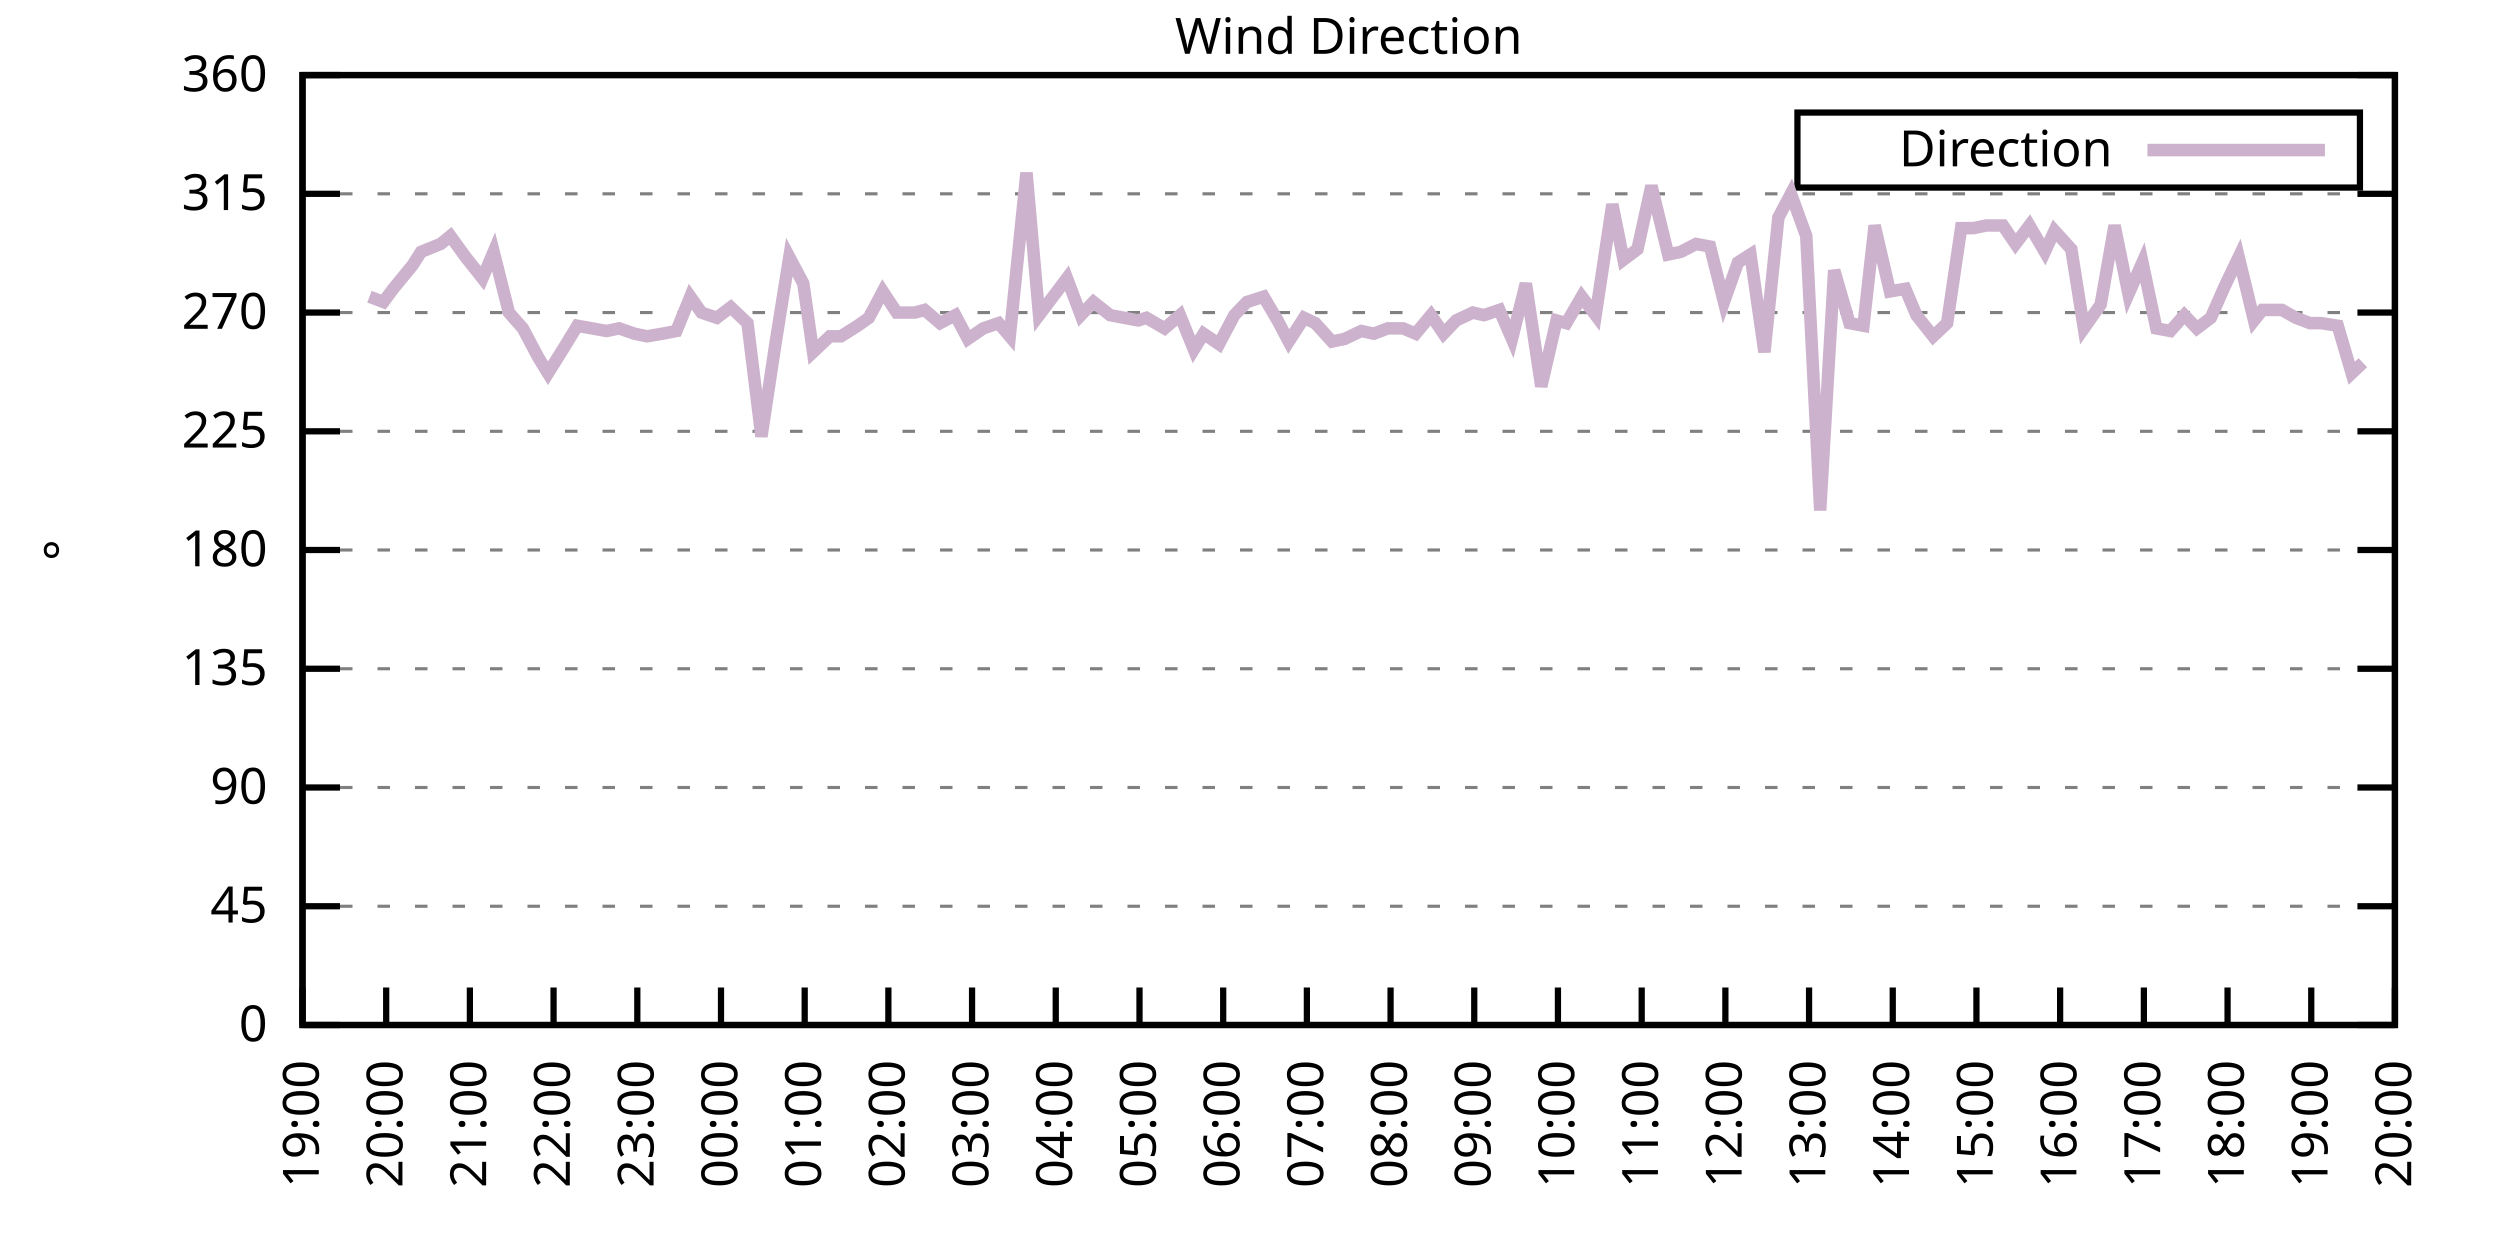
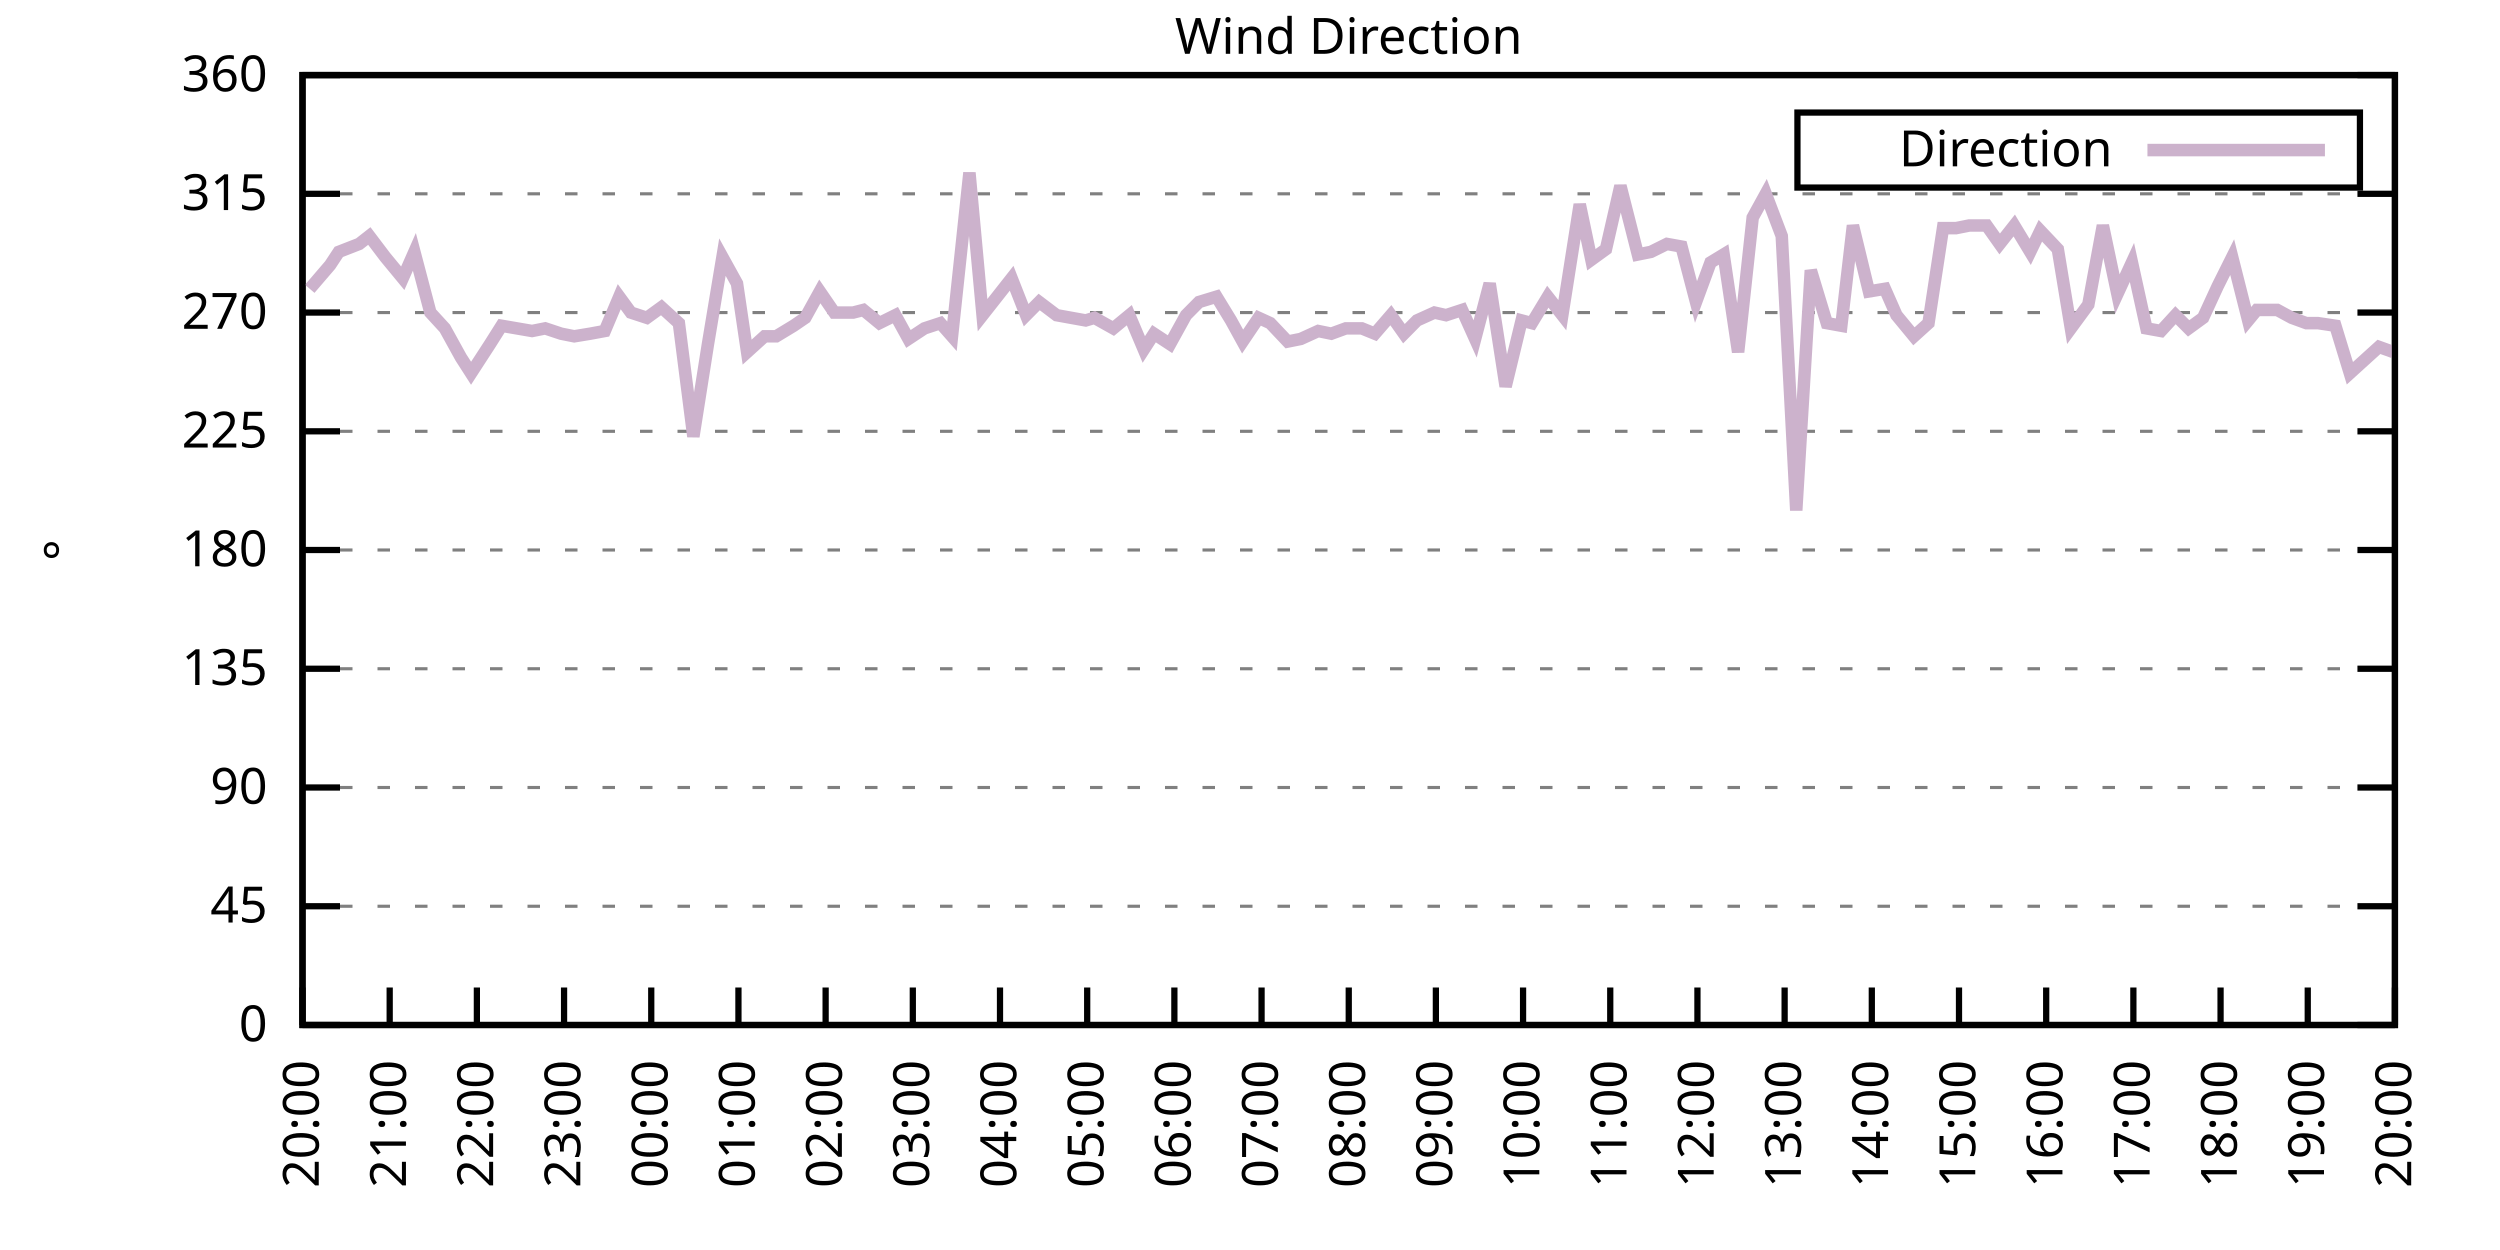
<svg xmlns="http://www.w3.org/2000/svg" xmlns:xlink="http://www.w3.org/1999/xlink" width="400" height="200" viewBox="0 0 400 200">
  <g id="gnuplot_canvas">
    <rect x="0" y="0" width="400" height="200" fill="none" />
    <defs>
      <circle id="gpDot" r="0.5" stroke-width="0.5" stroke="currentColor" />
      <path id="gpPt0" stroke-width="0.333" stroke="currentColor" d="M-1,0 h2 M0,-1 v2" />
      <path id="gpPt1" stroke-width="0.333" stroke="currentColor" d="M-1,-1 L1,1 M1,-1 L-1,1" />
      <path id="gpPt2" stroke-width="0.333" stroke="currentColor" d="M-1,0 L1,0 M0,-1 L0,1 M-1,-1 L1,1 M-1,1 L1,-1" />
      <rect id="gpPt3" stroke-width="0.333" stroke="currentColor" x="-1" y="-1" width="2" height="2" />
      <rect id="gpPt4" stroke-width="0.333" stroke="currentColor" fill="currentColor" x="-1" y="-1" width="2" height="2" />
      <circle id="gpPt5" stroke-width="0.333" stroke="currentColor" cx="0" cy="0" r="1" />
      <use xlink:href="#gpPt5" id="gpPt6" fill="currentColor" stroke="none" />
      <path id="gpPt7" stroke-width="0.333" stroke="currentColor" d="M0,-1.33 L-1.33,0.67 L1.33,0.67 z" />
      <use xlink:href="#gpPt7" id="gpPt8" fill="currentColor" stroke="none" />
      <use xlink:href="#gpPt7" id="gpPt9" stroke="currentColor" transform="rotate(180)" />
      <use xlink:href="#gpPt9" id="gpPt10" fill="currentColor" stroke="none" />
      <use xlink:href="#gpPt3" id="gpPt11" stroke="currentColor" transform="rotate(45)" />
      <use xlink:href="#gpPt11" id="gpPt12" fill="currentColor" stroke="none" />
      <path id="gpPt13" stroke-width="0.333" stroke="currentColor" d="M0,1.330 L1.265,0.411 L0.782,-1.067 L-0.782,-1.076 L-1.265,0.411 z" />
      <use xlink:href="#gpPt13" id="gpPt14" fill="currentColor" stroke="none" />
      <filter id="textbox" filterUnits="objectBoundingBox" x="0" y="0" height="1" width="1">
        <feFlood flood-color="white" flood-opacity="1" result="bgnd" />
        <feComposite in="SourceGraphic" in2="bgnd" operator="atop" />
      </filter>
      <filter id="greybox" filterUnits="objectBoundingBox" x="0" y="0" height="1" width="1">
        <feFlood flood-color="lightgrey" flood-opacity="1" result="grey" />
        <feComposite in="SourceGraphic" in2="grey" operator="atop" />
      </filter>
    </defs>
    <g fill="none" color="white" stroke="currentColor" stroke-width="1.00" stroke-linecap="butt" stroke-linejoin="miter">
</g>
    <g fill="none" color="black" stroke="currentColor" stroke-width="1.00" stroke-linecap="butt" stroke-linejoin="miter">
      <g stroke="none" shape-rendering="crispEdges">
        <polygon fill="rgb(255, 255, 255)" points="48.40,164.00 383.18,164.00 383.18,12.02 48.40,12.02 " />
      </g>
    </g>
    <g fill="none" color="black" stroke="currentColor" stroke-width="1.00" stroke-linecap="butt" stroke-linejoin="miter">
</g>
    <g fill="none" color="black" stroke="black" stroke-width="0.50" stroke-linecap="butt" stroke-linejoin="miter">
</g>
    <g fill="none" color="gray" stroke="currentColor" stroke-width="0.50" stroke-linecap="butt" stroke-linejoin="miter">
      <path stroke="gray" stroke-dasharray="2,4" class="gridline" d="M48.40,164.00 L383.19,164.00  " />
    </g>
    <g fill="none" color="gray" stroke="gray" stroke-width="1.00" stroke-linecap="butt" stroke-linejoin="miter">
</g>
    <g fill="none" color="black" stroke="currentColor" stroke-width="1.00" stroke-linecap="butt" stroke-linejoin="miter">
      <path stroke="black" d="M48.40,164.00 L54.40,164.00 M383.19,164.00 L377.19,164.00  " />
      <g transform="translate(42.80,166.60)" stroke="none" fill="black" font-family="Sans" font-size="8.00" text-anchor="end">
        <text>
          <tspan font-family="Sans"> 0</tspan>
        </text>
      </g>
    </g>
    <g fill="none" color="black" stroke="currentColor" stroke-width="1.00" stroke-linecap="butt" stroke-linejoin="miter">
</g>
    <g fill="none" color="black" stroke="black" stroke-width="0.50" stroke-linecap="butt" stroke-linejoin="miter">
</g>
    <g fill="none" color="gray" stroke="currentColor" stroke-width="0.50" stroke-linecap="butt" stroke-linejoin="miter">
      <path stroke="gray" stroke-dasharray="2,4" class="gridline" d="M48.40,145.00 L383.19,145.00  " />
    </g>
    <g fill="none" color="gray" stroke="gray" stroke-width="1.00" stroke-linecap="butt" stroke-linejoin="miter">
</g>
    <g fill="none" color="black" stroke="currentColor" stroke-width="1.00" stroke-linecap="butt" stroke-linejoin="miter">
      <path stroke="black" d="M48.40,145.00 L54.40,145.00 M383.19,145.00 L377.19,145.00  " />
      <g transform="translate(42.80,147.60)" stroke="none" fill="black" font-family="Sans" font-size="8.00" text-anchor="end">
        <text>
          <tspan font-family="Sans"> 45</tspan>
        </text>
      </g>
    </g>
    <g fill="none" color="black" stroke="currentColor" stroke-width="1.00" stroke-linecap="butt" stroke-linejoin="miter">
</g>
    <g fill="none" color="black" stroke="black" stroke-width="0.50" stroke-linecap="butt" stroke-linejoin="miter">
</g>
    <g fill="none" color="gray" stroke="currentColor" stroke-width="0.50" stroke-linecap="butt" stroke-linejoin="miter">
      <path stroke="gray" stroke-dasharray="2,4" class="gridline" d="M48.40,126.00 L383.19,126.00  " />
    </g>
    <g fill="none" color="gray" stroke="gray" stroke-width="1.00" stroke-linecap="butt" stroke-linejoin="miter">
</g>
    <g fill="none" color="black" stroke="currentColor" stroke-width="1.00" stroke-linecap="butt" stroke-linejoin="miter">
      <path stroke="black" d="M48.40,126.00 L54.40,126.00 M383.19,126.00 L377.19,126.00  " />
      <g transform="translate(42.80,128.60)" stroke="none" fill="black" font-family="Sans" font-size="8.00" text-anchor="end">
        <text>
          <tspan font-family="Sans"> 90</tspan>
        </text>
      </g>
    </g>
    <g fill="none" color="black" stroke="currentColor" stroke-width="1.00" stroke-linecap="butt" stroke-linejoin="miter">
</g>
    <g fill="none" color="black" stroke="black" stroke-width="0.50" stroke-linecap="butt" stroke-linejoin="miter">
</g>
    <g fill="none" color="gray" stroke="currentColor" stroke-width="0.50" stroke-linecap="butt" stroke-linejoin="miter">
      <path stroke="gray" stroke-dasharray="2,4" class="gridline" d="M48.40,107.00 L383.19,107.00  " />
    </g>
    <g fill="none" color="gray" stroke="gray" stroke-width="1.00" stroke-linecap="butt" stroke-linejoin="miter">
</g>
    <g fill="none" color="black" stroke="currentColor" stroke-width="1.00" stroke-linecap="butt" stroke-linejoin="miter">
      <path stroke="black" d="M48.40,107.00 L54.40,107.00 M383.19,107.00 L377.19,107.00  " />
      <g transform="translate(42.80,109.60)" stroke="none" fill="black" font-family="Sans" font-size="8.00" text-anchor="end">
        <text>
          <tspan font-family="Sans"> 135</tspan>
        </text>
      </g>
    </g>
    <g fill="none" color="black" stroke="currentColor" stroke-width="1.00" stroke-linecap="butt" stroke-linejoin="miter">
</g>
    <g fill="none" color="black" stroke="black" stroke-width="0.50" stroke-linecap="butt" stroke-linejoin="miter">
</g>
    <g fill="none" color="gray" stroke="currentColor" stroke-width="0.50" stroke-linecap="butt" stroke-linejoin="miter">
      <path stroke="gray" stroke-dasharray="2,4" class="gridline" d="M48.40,88.00 L383.19,88.00  " />
    </g>
    <g fill="none" color="gray" stroke="gray" stroke-width="1.00" stroke-linecap="butt" stroke-linejoin="miter">
</g>
    <g fill="none" color="black" stroke="currentColor" stroke-width="1.00" stroke-linecap="butt" stroke-linejoin="miter">
      <path stroke="black" d="M48.40,88.00 L54.40,88.00 M383.19,88.00 L377.19,88.00  " />
      <g transform="translate(42.80,90.60)" stroke="none" fill="black" font-family="Sans" font-size="8.00" text-anchor="end">
        <text>
          <tspan font-family="Sans"> 180</tspan>
        </text>
      </g>
    </g>
    <g fill="none" color="black" stroke="currentColor" stroke-width="1.00" stroke-linecap="butt" stroke-linejoin="miter">
</g>
    <g fill="none" color="black" stroke="black" stroke-width="0.50" stroke-linecap="butt" stroke-linejoin="miter">
</g>
    <g fill="none" color="gray" stroke="currentColor" stroke-width="0.50" stroke-linecap="butt" stroke-linejoin="miter">
      <path stroke="gray" stroke-dasharray="2,4" class="gridline" d="M48.40,69.01 L383.19,69.01  " />
    </g>
    <g fill="none" color="gray" stroke="gray" stroke-width="1.00" stroke-linecap="butt" stroke-linejoin="miter">
</g>
    <g fill="none" color="black" stroke="currentColor" stroke-width="1.00" stroke-linecap="butt" stroke-linejoin="miter">
      <path stroke="black" d="M48.40,69.01 L54.40,69.01 M383.19,69.01 L377.19,69.01  " />
      <g transform="translate(42.80,71.61)" stroke="none" fill="black" font-family="Sans" font-size="8.00" text-anchor="end">
        <text>
          <tspan font-family="Sans"> 225</tspan>
        </text>
      </g>
    </g>
    <g fill="none" color="black" stroke="currentColor" stroke-width="1.00" stroke-linecap="butt" stroke-linejoin="miter">
</g>
    <g fill="none" color="black" stroke="black" stroke-width="0.50" stroke-linecap="butt" stroke-linejoin="miter">
</g>
    <g fill="none" color="gray" stroke="currentColor" stroke-width="0.50" stroke-linecap="butt" stroke-linejoin="miter">
      <path stroke="gray" stroke-dasharray="2,4" class="gridline" d="M48.40,50.01 L383.19,50.01  " />
    </g>
    <g fill="none" color="gray" stroke="gray" stroke-width="1.00" stroke-linecap="butt" stroke-linejoin="miter">
</g>
    <g fill="none" color="black" stroke="currentColor" stroke-width="1.00" stroke-linecap="butt" stroke-linejoin="miter">
      <path stroke="black" d="M48.40,50.01 L54.40,50.01 M383.19,50.01 L377.19,50.01  " />
      <g transform="translate(42.80,52.61)" stroke="none" fill="black" font-family="Sans" font-size="8.00" text-anchor="end">
        <text>
          <tspan font-family="Sans"> 270</tspan>
        </text>
      </g>
    </g>
    <g fill="none" color="black" stroke="currentColor" stroke-width="1.00" stroke-linecap="butt" stroke-linejoin="miter">
</g>
    <g fill="none" color="black" stroke="black" stroke-width="0.50" stroke-linecap="butt" stroke-linejoin="miter">
</g>
    <g fill="none" color="gray" stroke="currentColor" stroke-width="0.50" stroke-linecap="butt" stroke-linejoin="miter">
      <path stroke="gray" stroke-dasharray="2,4" class="gridline" d="M48.40,31.01 L383.19,31.01  " />
    </g>
    <g fill="none" color="gray" stroke="gray" stroke-width="1.00" stroke-linecap="butt" stroke-linejoin="miter">
</g>
    <g fill="none" color="black" stroke="currentColor" stroke-width="1.00" stroke-linecap="butt" stroke-linejoin="miter">
      <path stroke="black" d="M48.40,31.01 L54.40,31.01 M383.19,31.01 L377.19,31.01  " />
      <g transform="translate(42.80,33.61)" stroke="none" fill="black" font-family="Sans" font-size="8.00" text-anchor="end">
        <text>
          <tspan font-family="Sans"> 315</tspan>
        </text>
      </g>
    </g>
    <g fill="none" color="black" stroke="currentColor" stroke-width="1.00" stroke-linecap="butt" stroke-linejoin="miter">
</g>
    <g fill="none" color="black" stroke="black" stroke-width="0.50" stroke-linecap="butt" stroke-linejoin="miter">
</g>
    <g fill="none" color="gray" stroke="currentColor" stroke-width="0.50" stroke-linecap="butt" stroke-linejoin="miter">
      <path stroke="gray" stroke-dasharray="2,4" class="gridline" d="M48.40,12.01 L383.19,12.01  " />
    </g>
    <g fill="none" color="gray" stroke="gray" stroke-width="1.00" stroke-linecap="butt" stroke-linejoin="miter">
</g>
    <g fill="none" color="black" stroke="currentColor" stroke-width="1.00" stroke-linecap="butt" stroke-linejoin="miter">
      <path stroke="black" d="M48.40,12.01 L54.40,12.01 M383.19,12.01 L377.19,12.01  " />
      <g transform="translate(42.80,14.61)" stroke="none" fill="black" font-family="Sans" font-size="8.00" text-anchor="end">
        <text>
          <tspan font-family="Sans"> 360</tspan>
        </text>
      </g>
    </g>
    <g fill="none" color="black" stroke="currentColor" stroke-width="1.00" stroke-linecap="butt" stroke-linejoin="miter">
      <path stroke="black" d="M48.40,164.00 L48.40,158.00  " />
      <g transform="translate(51.00,169.60) rotate(270.00)" stroke="none" fill="black" font-family="Sans" font-size="8.00" text-anchor="end">
        <text>
-           <tspan font-family="Sans">19:00</tspan>
-         </text>
-       </g>
-     </g>
-     <g fill="none" color="black" stroke="currentColor" stroke-width="1.00" stroke-linecap="butt" stroke-linejoin="miter">
-       <path stroke="black" d="M61.79,164.00 L61.79,158.00  " />
-       <g transform="translate(64.39,169.60) rotate(270.00)" stroke="none" fill="black" font-family="Sans" font-size="8.00" text-anchor="end">
-         <text>
          <tspan font-family="Sans">20:00</tspan>
        </text>
      </g>
    </g>
    <g fill="none" color="black" stroke="currentColor" stroke-width="1.00" stroke-linecap="butt" stroke-linejoin="miter">
-       <path stroke="black" d="M75.18,164.00 L75.18,158.00  " />
-       <g transform="translate(77.78,169.60) rotate(270.00)" stroke="none" fill="black" font-family="Sans" font-size="8.00" text-anchor="end">
+       <path stroke="black" d="M62.35,164.00 L62.35,158.00  " />
+       <g transform="translate(64.95,169.60) rotate(270.00)" stroke="none" fill="black" font-family="Sans" font-size="8.00" text-anchor="end">
        <text>
          <tspan font-family="Sans">21:00</tspan>
        </text>
      </g>
    </g>
    <g fill="none" color="black" stroke="currentColor" stroke-width="1.00" stroke-linecap="butt" stroke-linejoin="miter">
-       <path stroke="black" d="M88.57,164.00 L88.57,158.00  " />
-       <g transform="translate(91.17,169.60) rotate(270.00)" stroke="none" fill="black" font-family="Sans" font-size="8.00" text-anchor="end">
+       <path stroke="black" d="M76.30,164.00 L76.30,158.00  " />
+       <g transform="translate(78.90,169.60) rotate(270.00)" stroke="none" fill="black" font-family="Sans" font-size="8.00" text-anchor="end">
        <text>
          <tspan font-family="Sans">22:00</tspan>
        </text>
      </g>
    </g>
    <g fill="none" color="black" stroke="currentColor" stroke-width="1.00" stroke-linecap="butt" stroke-linejoin="miter">
-       <path stroke="black" d="M101.97,164.00 L101.97,158.00  " />
-       <g transform="translate(104.57,169.60) rotate(270.00)" stroke="none" fill="black" font-family="Sans" font-size="8.00" text-anchor="end">
+       <path stroke="black" d="M90.25,164.00 L90.25,158.00  " />
+       <g transform="translate(92.85,169.60) rotate(270.00)" stroke="none" fill="black" font-family="Sans" font-size="8.00" text-anchor="end">
        <text>
          <tspan font-family="Sans">23:00</tspan>
        </text>
      </g>
    </g>
    <g fill="none" color="black" stroke="currentColor" stroke-width="1.00" stroke-linecap="butt" stroke-linejoin="miter">
-       <path stroke="black" d="M115.36,164.00 L115.36,158.00  " />
-       <g transform="translate(117.96,169.60) rotate(270.00)" stroke="none" fill="black" font-family="Sans" font-size="8.00" text-anchor="end">
+       <path stroke="black" d="M104.20,164.00 L104.20,158.00  " />
+       <g transform="translate(106.80,169.60) rotate(270.00)" stroke="none" fill="black" font-family="Sans" font-size="8.00" text-anchor="end">
        <text>
          <tspan font-family="Sans">00:00</tspan>
        </text>
      </g>
    </g>
    <g fill="none" color="black" stroke="currentColor" stroke-width="1.00" stroke-linecap="butt" stroke-linejoin="miter">
-       <path stroke="black" d="M128.75,164.00 L128.75,158.00  " />
-       <g transform="translate(131.35,169.60) rotate(270.00)" stroke="none" fill="black" font-family="Sans" font-size="8.00" text-anchor="end">
+       <path stroke="black" d="M118.15,164.00 L118.15,158.00  " />
+       <g transform="translate(120.75,169.60) rotate(270.00)" stroke="none" fill="black" font-family="Sans" font-size="8.00" text-anchor="end">
        <text>
          <tspan font-family="Sans">01:00</tspan>
        </text>
      </g>
    </g>
    <g fill="none" color="black" stroke="currentColor" stroke-width="1.00" stroke-linecap="butt" stroke-linejoin="miter">
-       <path stroke="black" d="M142.14,164.00 L142.14,158.00  " />
-       <g transform="translate(144.74,169.60) rotate(270.00)" stroke="none" fill="black" font-family="Sans" font-size="8.00" text-anchor="end">
+       <path stroke="black" d="M132.10,164.00 L132.10,158.00  " />
+       <g transform="translate(134.70,169.60) rotate(270.00)" stroke="none" fill="black" font-family="Sans" font-size="8.00" text-anchor="end">
        <text>
          <tspan font-family="Sans">02:00</tspan>
        </text>
      </g>
    </g>
    <g fill="none" color="black" stroke="currentColor" stroke-width="1.00" stroke-linecap="butt" stroke-linejoin="miter">
-       <path stroke="black" d="M155.53,164.00 L155.53,158.00  " />
-       <g transform="translate(158.13,169.60) rotate(270.00)" stroke="none" fill="black" font-family="Sans" font-size="8.00" text-anchor="end">
+       <path stroke="black" d="M146.05,164.00 L146.05,158.00  " />
+       <g transform="translate(148.65,169.60) rotate(270.00)" stroke="none" fill="black" font-family="Sans" font-size="8.00" text-anchor="end">
        <text>
          <tspan font-family="Sans">03:00</tspan>
        </text>
      </g>
    </g>
    <g fill="none" color="black" stroke="currentColor" stroke-width="1.00" stroke-linecap="butt" stroke-linejoin="miter">
-       <path stroke="black" d="M168.92,164.00 L168.92,158.00  " />
-       <g transform="translate(171.52,169.60) rotate(270.00)" stroke="none" fill="black" font-family="Sans" font-size="8.00" text-anchor="end">
+       <path stroke="black" d="M160.00,164.00 L160.00,158.00  " />
+       <g transform="translate(162.60,169.60) rotate(270.00)" stroke="none" fill="black" font-family="Sans" font-size="8.00" text-anchor="end">
        <text>
          <tspan font-family="Sans">04:00</tspan>
        </text>
      </g>
    </g>
    <g fill="none" color="black" stroke="currentColor" stroke-width="1.00" stroke-linecap="butt" stroke-linejoin="miter">
-       <path stroke="black" d="M182.32,164.00 L182.32,158.00  " />
-       <g transform="translate(184.92,169.60) rotate(270.00)" stroke="none" fill="black" font-family="Sans" font-size="8.00" text-anchor="end">
+       <path stroke="black" d="M173.95,164.00 L173.95,158.00  " />
+       <g transform="translate(176.55,169.60) rotate(270.00)" stroke="none" fill="black" font-family="Sans" font-size="8.00" text-anchor="end">
        <text>
          <tspan font-family="Sans">05:00</tspan>
        </text>
      </g>
    </g>
    <g fill="none" color="black" stroke="currentColor" stroke-width="1.00" stroke-linecap="butt" stroke-linejoin="miter">
-       <path stroke="black" d="M195.71,164.00 L195.71,158.00  " />
-       <g transform="translate(198.31,169.60) rotate(270.00)" stroke="none" fill="black" font-family="Sans" font-size="8.00" text-anchor="end">
+       <path stroke="black" d="M187.90,164.00 L187.90,158.00  " />
+       <g transform="translate(190.50,169.60) rotate(270.00)" stroke="none" fill="black" font-family="Sans" font-size="8.00" text-anchor="end">
        <text>
          <tspan font-family="Sans">06:00</tspan>
        </text>
      </g>
    </g>
    <g fill="none" color="black" stroke="currentColor" stroke-width="1.00" stroke-linecap="butt" stroke-linejoin="miter">
-       <path stroke="black" d="M209.10,164.00 L209.10,158.00  " />
-       <g transform="translate(211.70,169.60) rotate(270.00)" stroke="none" fill="black" font-family="Sans" font-size="8.00" text-anchor="end">
+       <path stroke="black" d="M201.85,164.00 L201.85,158.00  " />
+       <g transform="translate(204.45,169.60) rotate(270.00)" stroke="none" fill="black" font-family="Sans" font-size="8.00" text-anchor="end">
        <text>
          <tspan font-family="Sans">07:00</tspan>
        </text>
      </g>
    </g>
    <g fill="none" color="black" stroke="currentColor" stroke-width="1.00" stroke-linecap="butt" stroke-linejoin="miter">
-       <path stroke="black" d="M222.49,164.00 L222.49,158.00  " />
-       <g transform="translate(225.09,169.60) rotate(270.00)" stroke="none" fill="black" font-family="Sans" font-size="8.00" text-anchor="end">
+       <path stroke="black" d="M215.80,164.00 L215.80,158.00  " />
+       <g transform="translate(218.40,169.60) rotate(270.00)" stroke="none" fill="black" font-family="Sans" font-size="8.00" text-anchor="end">
        <text>
          <tspan font-family="Sans">08:00</tspan>
        </text>
      </g>
    </g>
    <g fill="none" color="black" stroke="currentColor" stroke-width="1.00" stroke-linecap="butt" stroke-linejoin="miter">
-       <path stroke="black" d="M235.88,164.00 L235.88,158.00  " />
-       <g transform="translate(238.48,169.60) rotate(270.00)" stroke="none" fill="black" font-family="Sans" font-size="8.00" text-anchor="end">
+       <path stroke="black" d="M229.74,164.00 L229.74,158.00  " />
+       <g transform="translate(232.34,169.60) rotate(270.00)" stroke="none" fill="black" font-family="Sans" font-size="8.00" text-anchor="end">
        <text>
          <tspan font-family="Sans">09:00</tspan>
        </text>
      </g>
    </g>
    <g fill="none" color="black" stroke="currentColor" stroke-width="1.00" stroke-linecap="butt" stroke-linejoin="miter">
-       <path stroke="black" d="M249.27,164.00 L249.27,158.00  " />
-       <g transform="translate(251.87,169.60) rotate(270.00)" stroke="none" fill="black" font-family="Sans" font-size="8.00" text-anchor="end">
+       <path stroke="black" d="M243.69,164.00 L243.69,158.00  " />
+       <g transform="translate(246.29,169.60) rotate(270.00)" stroke="none" fill="black" font-family="Sans" font-size="8.00" text-anchor="end">
        <text>
          <tspan font-family="Sans">10:00</tspan>
        </text>
      </g>
    </g>
    <g fill="none" color="black" stroke="currentColor" stroke-width="1.00" stroke-linecap="butt" stroke-linejoin="miter">
-       <path stroke="black" d="M262.67,164.00 L262.67,158.00  " />
-       <g transform="translate(265.27,169.60) rotate(270.00)" stroke="none" fill="black" font-family="Sans" font-size="8.00" text-anchor="end">
+       <path stroke="black" d="M257.64,164.00 L257.64,158.00  " />
+       <g transform="translate(260.24,169.60) rotate(270.00)" stroke="none" fill="black" font-family="Sans" font-size="8.00" text-anchor="end">
        <text>
          <tspan font-family="Sans">11:00</tspan>
        </text>
      </g>
    </g>
    <g fill="none" color="black" stroke="currentColor" stroke-width="1.00" stroke-linecap="butt" stroke-linejoin="miter">
-       <path stroke="black" d="M276.06,164.00 L276.06,158.00  " />
-       <g transform="translate(278.66,169.60) rotate(270.00)" stroke="none" fill="black" font-family="Sans" font-size="8.00" text-anchor="end">
+       <path stroke="black" d="M271.59,164.00 L271.59,158.00  " />
+       <g transform="translate(274.19,169.60) rotate(270.00)" stroke="none" fill="black" font-family="Sans" font-size="8.00" text-anchor="end">
        <text>
          <tspan font-family="Sans">12:00</tspan>
        </text>
      </g>
    </g>
    <g fill="none" color="black" stroke="currentColor" stroke-width="1.00" stroke-linecap="butt" stroke-linejoin="miter">
-       <path stroke="black" d="M289.45,164.00 L289.45,158.00  " />
-       <g transform="translate(292.05,169.60) rotate(270.00)" stroke="none" fill="black" font-family="Sans" font-size="8.00" text-anchor="end">
+       <path stroke="black" d="M285.54,164.00 L285.54,158.00  " />
+       <g transform="translate(288.14,169.60) rotate(270.00)" stroke="none" fill="black" font-family="Sans" font-size="8.00" text-anchor="end">
        <text>
          <tspan font-family="Sans">13:00</tspan>
        </text>
      </g>
    </g>
    <g fill="none" color="black" stroke="currentColor" stroke-width="1.00" stroke-linecap="butt" stroke-linejoin="miter">
-       <path stroke="black" d="M302.84,164.00 L302.84,158.00  " />
-       <g transform="translate(305.44,169.60) rotate(270.00)" stroke="none" fill="black" font-family="Sans" font-size="8.00" text-anchor="end">
+       <path stroke="black" d="M299.49,164.00 L299.49,158.00  " />
+       <g transform="translate(302.09,169.60) rotate(270.00)" stroke="none" fill="black" font-family="Sans" font-size="8.00" text-anchor="end">
        <text>
          <tspan font-family="Sans">14:00</tspan>
        </text>
      </g>
    </g>
    <g fill="none" color="black" stroke="currentColor" stroke-width="1.00" stroke-linecap="butt" stroke-linejoin="miter">
-       <path stroke="black" d="M316.23,164.00 L316.23,158.00  " />
-       <g transform="translate(318.83,169.60) rotate(270.00)" stroke="none" fill="black" font-family="Sans" font-size="8.00" text-anchor="end">
+       <path stroke="black" d="M313.44,164.00 L313.44,158.00  " />
+       <g transform="translate(316.04,169.60) rotate(270.00)" stroke="none" fill="black" font-family="Sans" font-size="8.00" text-anchor="end">
        <text>
          <tspan font-family="Sans">15:00</tspan>
        </text>
      </g>
    </g>
    <g fill="none" color="black" stroke="currentColor" stroke-width="1.00" stroke-linecap="butt" stroke-linejoin="miter">
-       <path stroke="black" d="M329.62,164.00 L329.62,158.00  " />
-       <g transform="translate(332.22,169.60) rotate(270.00)" stroke="none" fill="black" font-family="Sans" font-size="8.00" text-anchor="end">
+       <path stroke="black" d="M327.39,164.00 L327.39,158.00  " />
+       <g transform="translate(329.99,169.60) rotate(270.00)" stroke="none" fill="black" font-family="Sans" font-size="8.00" text-anchor="end">
        <text>
          <tspan font-family="Sans">16:00</tspan>
        </text>
      </g>
    </g>
    <g fill="none" color="black" stroke="currentColor" stroke-width="1.00" stroke-linecap="butt" stroke-linejoin="miter">
-       <path stroke="black" d="M343.02,164.00 L343.02,158.00  " />
-       <g transform="translate(345.62,169.60) rotate(270.00)" stroke="none" fill="black" font-family="Sans" font-size="8.00" text-anchor="end">
+       <path stroke="black" d="M341.34,164.00 L341.34,158.00  " />
+       <g transform="translate(343.94,169.60) rotate(270.00)" stroke="none" fill="black" font-family="Sans" font-size="8.00" text-anchor="end">
        <text>
          <tspan font-family="Sans">17:00</tspan>
        </text>
      </g>
    </g>
    <g fill="none" color="black" stroke="currentColor" stroke-width="1.00" stroke-linecap="butt" stroke-linejoin="miter">
-       <path stroke="black" d="M356.41,164.00 L356.41,158.00  " />
-       <g transform="translate(359.01,169.60) rotate(270.00)" stroke="none" fill="black" font-family="Sans" font-size="8.00" text-anchor="end">
+       <path stroke="black" d="M355.29,164.00 L355.29,158.00  " />
+       <g transform="translate(357.89,169.60) rotate(270.00)" stroke="none" fill="black" font-family="Sans" font-size="8.00" text-anchor="end">
        <text>
          <tspan font-family="Sans">18:00</tspan>
        </text>
      </g>
    </g>
    <g fill="none" color="black" stroke="currentColor" stroke-width="1.00" stroke-linecap="butt" stroke-linejoin="miter">
-       <path stroke="black" d="M369.80,164.00 L369.80,158.00  " />
-       <g transform="translate(372.40,169.60) rotate(270.00)" stroke="none" fill="black" font-family="Sans" font-size="8.00" text-anchor="end">
+       <path stroke="black" d="M369.24,164.00 L369.24,158.00  " />
+       <g transform="translate(371.84,169.60) rotate(270.00)" stroke="none" fill="black" font-family="Sans" font-size="8.00" text-anchor="end">
        <text>
          <tspan font-family="Sans">19:00</tspan>
        </text>
      </g>
    </g>
    <g fill="none" color="black" stroke="currentColor" stroke-width="1.00" stroke-linecap="butt" stroke-linejoin="miter">
      <path stroke="black" d="M383.19,164.00 L383.19,158.00  " />
      <g transform="translate(385.79,169.60) rotate(270.00)" stroke="none" fill="black" font-family="Sans" font-size="8.00" text-anchor="end">
        <text>
          <tspan font-family="Sans">20:00</tspan>
        </text>
      </g>
    </g>
    <g fill="none" color="black" stroke="currentColor" stroke-width="1.00" stroke-linecap="butt" stroke-linejoin="miter">
</g>
    <g fill="none" color="black" stroke="currentColor" stroke-width="1.00" stroke-linecap="butt" stroke-linejoin="miter">
      <path stroke="black" d="M48.40,12.01 L48.40,164.00 L383.19,164.00 L383.19,12.01 L48.40,12.01 Z  " />
    </g>
    <g fill="none" color="black" stroke="currentColor" stroke-width="1.00" stroke-linecap="butt" stroke-linejoin="miter">
</g>
    <g fill="none" color="black" stroke="currentColor" stroke-width="1.00" stroke-linecap="butt" stroke-linejoin="miter">
      <path stroke="black" d="M287.59,30.01 L287.59,18.01 L377.59,18.01 L377.59,30.01 L287.59,30.01 Z  " />
    </g>
    <g id="Wind_direction_plot_1">
      <g fill="none" color="white" stroke="black" stroke-width="2.00" stroke-linecap="butt" stroke-linejoin="miter">
</g>
      <g fill="none" color="black" stroke="currentColor" stroke-width="2.00" stroke-linecap="butt" stroke-linejoin="miter">
        <g transform="translate(337.99,26.61)" stroke="none" fill="black" font-family="Sans" font-size="8.00" text-anchor="end">
          <text>
            <tspan font-family="Sans">Direction</tspan>
          </text>
        </g>
      </g>
      <g fill="none" color="black" stroke="currentColor" stroke-width="2.00" stroke-linecap="butt" stroke-linejoin="miter">
-         <path stroke="rgb(204, 178, 204)" d="M343.59,24.01 L371.99,24.01 M59.11,47.47 L61.35,48.32 L62.91,46.21 L66.03,42.41 L67.37,40.30 L70.50,39.03   L72.06,37.76 L74.51,41.14 L77.19,44.52 L78.98,40.30 L81.43,50.01 L83.66,52.54 L86.12,57.18 L87.68,59.72   L90.58,55.07 L92.37,52.12 L97.06,52.96 L99.06,52.54 L101.52,53.39 L103.53,53.81 L105.98,53.39 L108.22,52.96   L110.45,47.47 L112.23,50.01 L114.69,50.85 L116.92,49.16 L119.60,51.70 L121.83,69.85 L124.06,55.07 L126.29,41.14   L128.53,45.36 L130.09,56.34 L132.77,53.81 L134.55,53.81 L137.23,52.12 L139.02,50.85 L141.25,46.63 L143.48,50.01   L146.38,50.01 L147.94,49.59 L150.40,51.70 L152.85,50.43 L154.86,54.23 L157.32,52.54 L159.77,51.70 L161.56,53.81   L164.24,27.63 L166.25,50.43 L170.71,44.52 L172.94,50.43 L174.95,48.32 L177.63,50.43 L182.09,51.27 L183.43,50.85   L186.33,52.54 L188.79,50.43 L191.02,55.92 L192.58,53.39 L195.04,55.07 L197.49,50.43 L199.50,48.32 L202.18,47.47   L204.41,51.27 L206.20,54.65 L208.65,50.85 L210.44,51.70 L213.12,54.65 L215.13,54.23 L217.80,52.96 L219.81,53.39   L222.04,52.54 L224.50,52.54 L226.51,53.39 L228.96,50.43 L230.97,53.39 L232.98,51.27 L235.66,50.01 L237.44,50.43   L239.90,49.59 L241.91,54.23 L244.14,45.36 L246.60,61.83 L249.05,51.27 L250.61,51.70 L253.07,47.47 L255.30,50.43   L257.98,32.70 L259.76,41.56 L262.00,39.87 L264.23,29.74 L266.91,40.72 L268.92,40.30 L271.37,39.03 L273.60,39.45   L275.83,48.32 L278.07,41.99 L280.07,40.72 L282.31,56.34 L284.54,34.81 L286.55,31.01 L289.00,37.76 L291.23,81.67   L293.47,43.25 L295.92,51.70 L298.15,52.12 L299.94,36.08 L302.39,46.63 L304.85,46.21 L306.63,50.43 L309.31,53.81   L311.54,51.70 L313.78,36.50 L315.79,36.50 L317.79,36.08 L320.47,36.08 L322.48,39.03 L324.71,36.08 L327.17,40.30   L328.73,36.92 L331.41,39.87 L333.42,52.54 L336.10,48.74 L338.33,36.08 L340.56,47.05 L342.79,41.99 L345.02,52.54   L347.26,52.96 L349.49,50.43 L351.50,52.54 L353.73,50.85 L355.96,45.79 L358.19,41.14 L360.65,51.27 L361.99,49.59   L365.11,49.59 L367.34,50.85 L369.58,51.70 L371.36,51.70 L374.04,52.12 L376.27,59.72 L378.06,58.03  " />
+         <path stroke="rgb(204, 178, 204)" d="M343.59,24.01 L371.99,24.01 M49.56,46.21 L52.82,42.41 L54.21,40.30 L57.47,39.03 L59.09,37.76 L61.65,41.14   L64.44,44.52 L66.30,40.30 L68.86,50.01 L71.18,52.54 L73.74,57.18 L75.37,59.72 L78.39,55.07 L80.25,52.12   L85.13,52.96 L87.23,52.54 L89.78,53.39 L91.88,53.81 L94.43,53.39 L96.76,52.96 L99.08,47.47 L100.94,50.01   L103.50,50.85 L105.83,49.16 L108.62,51.70 L110.94,69.85 L113.27,55.07 L115.59,41.14 L117.92,45.36 L119.54,56.34   L122.33,53.81 L124.19,53.81 L126.98,52.12 L128.84,50.85 L131.17,46.63 L133.49,50.01 L136.51,50.01 L138.14,49.59   L140.70,51.70 L143.26,50.43 L145.35,54.23 L147.91,52.54 L150.46,51.70 L152.32,53.81 L155.11,27.63 L157.21,50.43   L161.86,44.52 L164.18,50.43 L166.27,48.32 L169.06,50.43 L173.71,51.27 L175.11,50.85 L178.13,52.54 L180.69,50.43   L183.01,55.92 L184.64,53.39 L187.20,55.07 L189.76,50.43 L191.85,48.32 L194.64,47.47 L196.96,51.27 L198.82,54.65   L201.38,50.85 L203.24,51.70 L206.03,54.65 L208.12,54.23 L210.91,52.96 L213.01,53.39 L215.33,52.54 L217.89,52.54   L219.98,53.39 L222.54,50.43 L224.63,53.39 L226.72,51.27 L229.51,50.01 L231.37,50.43 L233.93,49.59 L236.02,54.23   L238.35,45.36 L240.90,61.83 L243.46,51.27 L245.09,51.70 L247.65,47.47 L249.97,50.43 L252.76,32.70 L254.62,41.56   L256.95,39.87 L259.27,29.74 L262.06,40.72 L264.15,40.30 L266.71,39.03 L269.04,39.45 L271.36,48.32 L273.69,41.99   L275.78,40.72 L278.10,56.34 L280.43,34.81 L282.52,31.01 L285.08,37.76 L287.40,81.67 L289.73,43.25 L292.29,51.70   L294.61,52.12 L296.47,36.08 L299.03,46.63 L301.58,46.21 L303.44,50.43 L306.23,53.81 L308.56,51.70 L310.88,36.50   L312.98,36.50 L315.07,36.08 L317.86,36.08 L319.95,39.03 L322.28,36.08 L324.83,40.30 L326.46,36.92 L329.25,39.87   L331.34,52.54 L334.13,48.74 L336.46,36.08 L338.78,47.05 L341.11,41.99 L343.43,52.54 L345.76,52.96 L348.08,50.43   L350.18,52.54 L352.50,50.85 L354.83,45.79 L357.15,41.14 L359.71,51.27 L361.10,49.59 L364.36,49.59 L366.68,50.85   L369.01,51.70 L370.87,51.70 L373.66,52.12 L375.98,59.72 L377.84,58.03 L380.63,55.50 L382.96,56.34  " />
      </g>
    </g>
    <g fill="none" color="black" stroke="currentColor" stroke-width="2.00" stroke-linecap="butt" stroke-linejoin="miter">
</g>
    <g fill="none" color="black" stroke="black" stroke-width="1.00" stroke-linecap="butt" stroke-linejoin="miter">
</g>
    <g fill="none" color="black" stroke="currentColor" stroke-width="1.00" stroke-linecap="butt" stroke-linejoin="miter">
      <path stroke="black" d="M48.40,12.01 L48.40,164.00 L383.19,164.00 L383.19,12.01 L48.40,12.01 Z  " />
      <g transform="translate(12.80,88.01) rotate(270.00)" stroke="none" fill="black" font-family="Sans" font-size="8.00" text-anchor="middle">
        <text>
          <tspan font-family="Sans">°</tspan>
        </text>
      </g>
    </g>
    <g fill="none" color="black" stroke="currentColor" stroke-width="1.00" stroke-linecap="butt" stroke-linejoin="miter">
</g>
    <g fill="none" color="black" stroke="currentColor" stroke-width="1.00" stroke-linecap="butt" stroke-linejoin="miter">
      <g transform="translate(215.79,8.61)" stroke="none" fill="black" font-family="Sans" font-size="8.00" text-anchor="middle">
        <text>
          <tspan font-family="Sans">Wind Direction</tspan>
        </text>
      </g>
    </g>
    <g fill="none" color="black" stroke="currentColor" stroke-width="1.00" stroke-linecap="butt" stroke-linejoin="miter">
</g>
  </g>
</svg>
